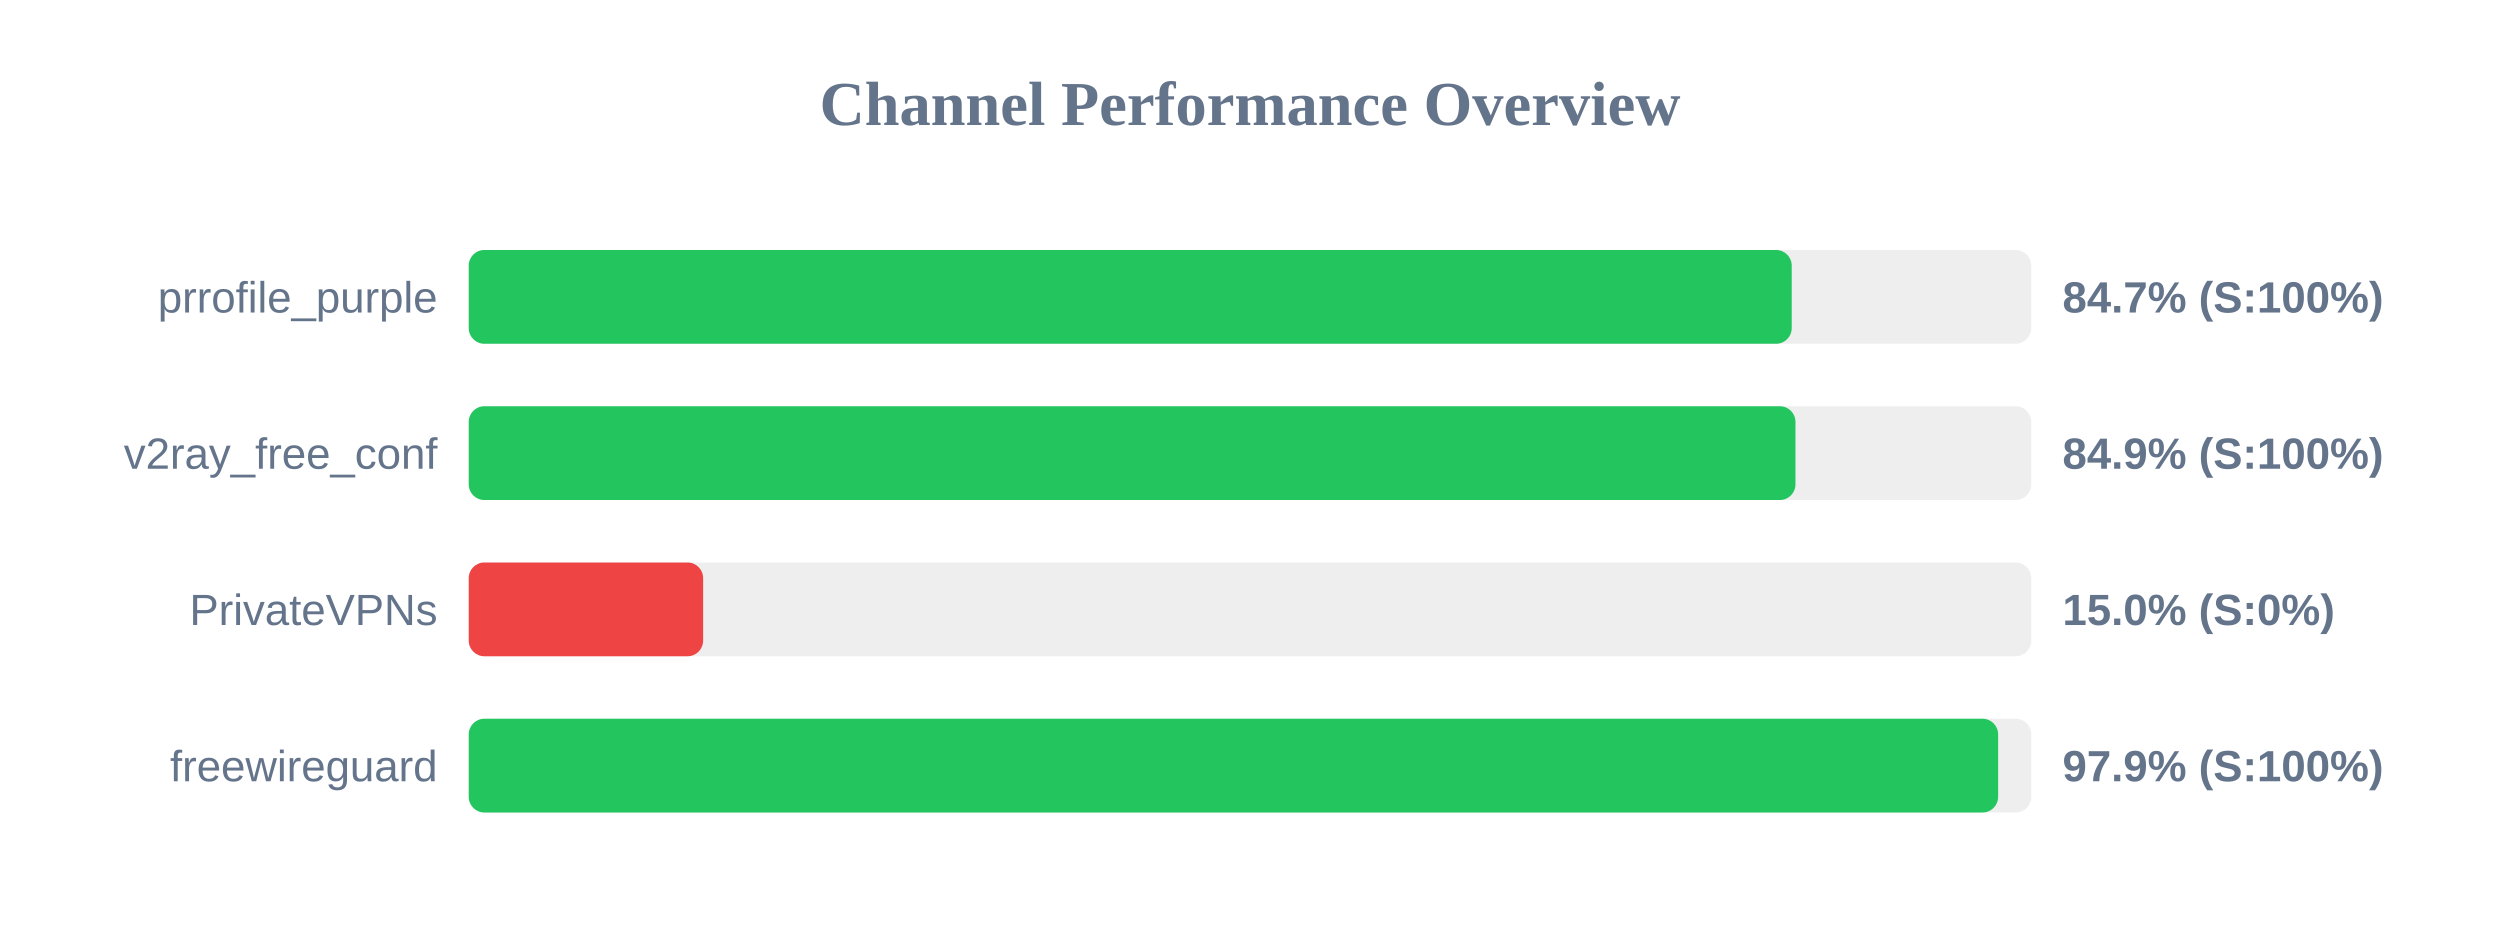
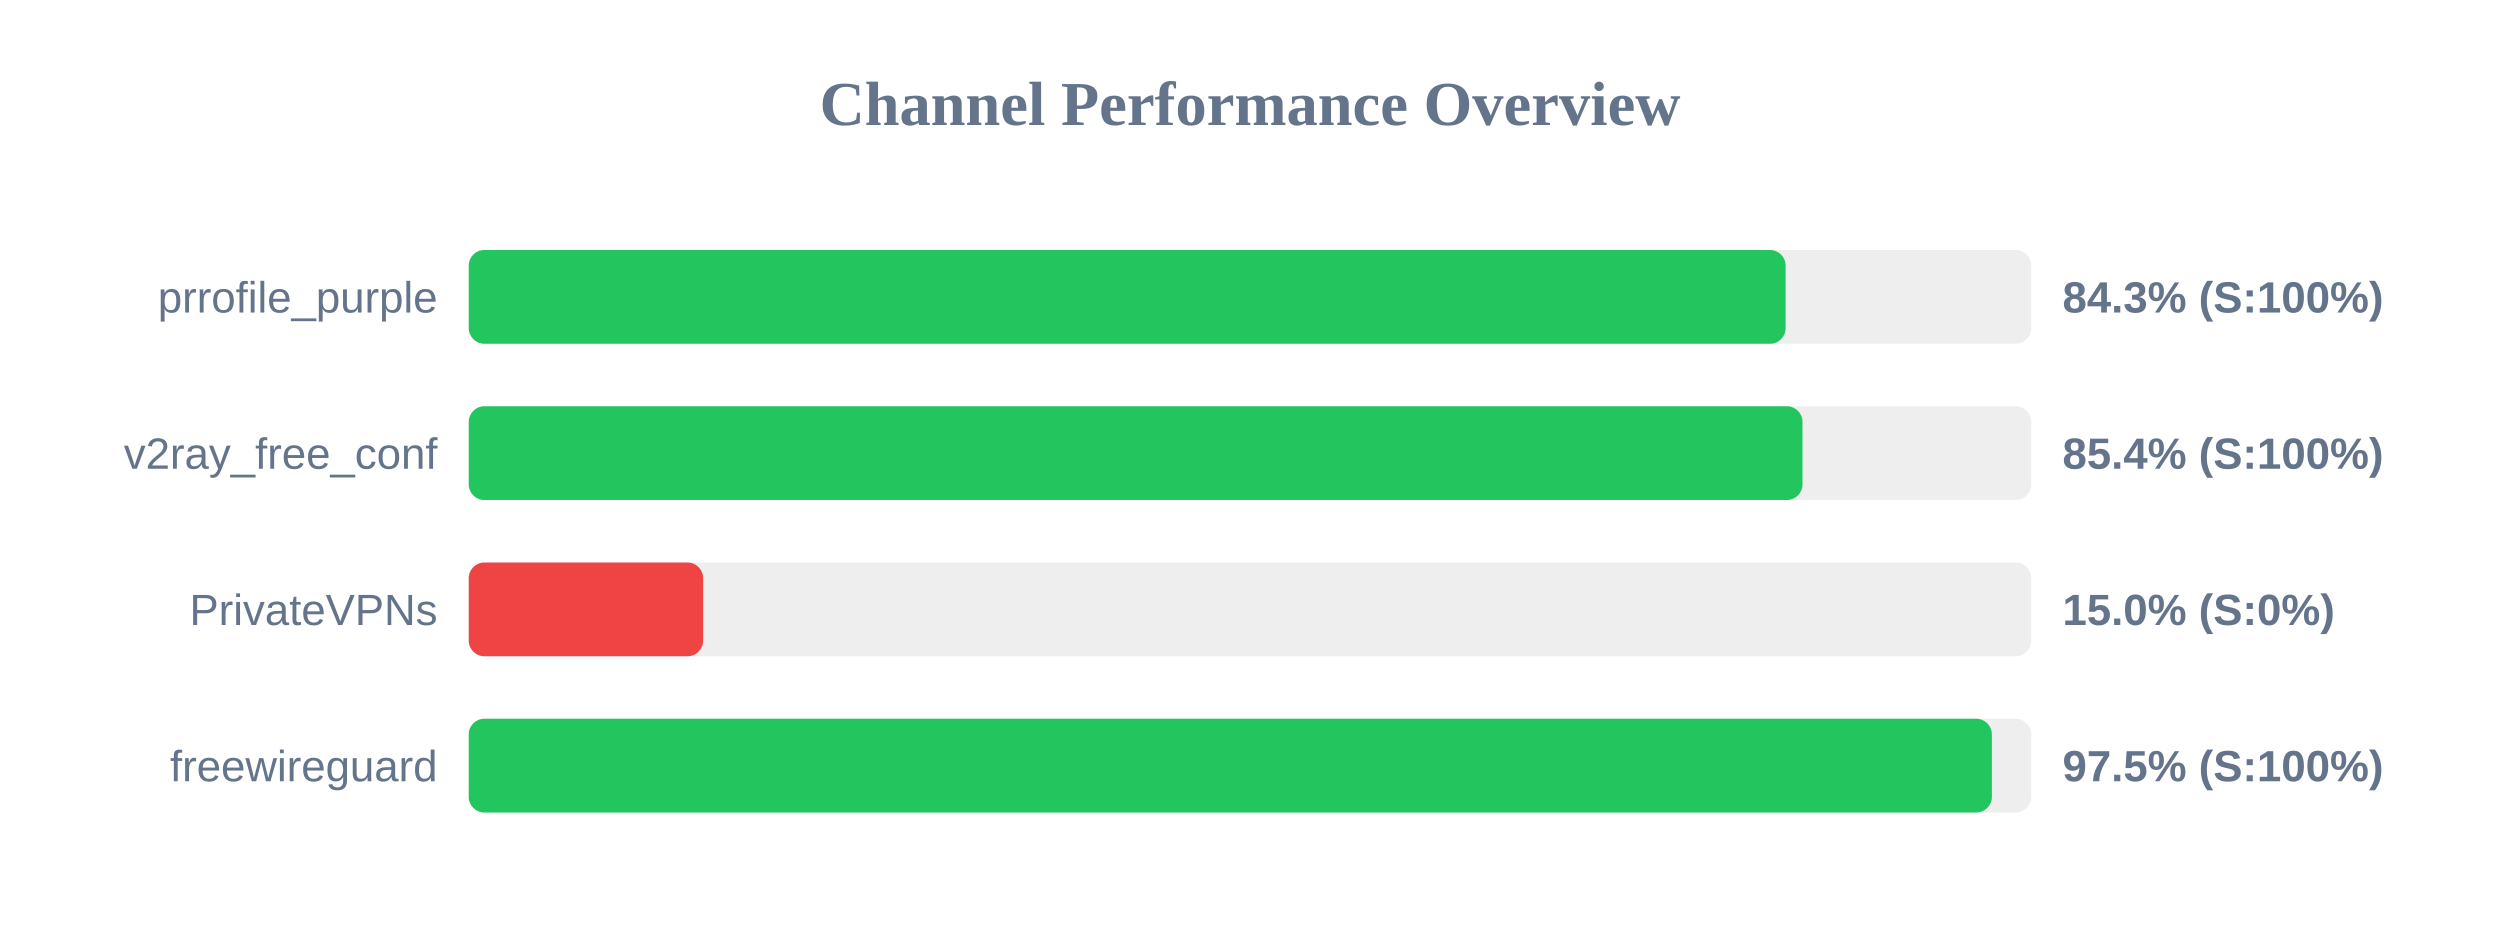
<svg xmlns="http://www.w3.org/2000/svg" width="800" height="300" version="1.1">
  <style>
        .row { font: 14px Arial; fill: #64748b; }
        .score { font: bold 14px Arial; fill: #64748b; }
    </style>
  <text x="400" y="40" text-anchor="middle" font-size="20px" font-weight="bold" fill="#64748b">Channel Performance Overview</text>
  <rect x="150" y="80" width="500" height="30" fill="#eee" rx="5" />
-   <rect x="150" y="80" width="423.35" height="30" fill="#22c55e" rx="5" />
+   <rect x="150" y="80" width="421.4" height="30" fill="#22c55e" rx="5" />
  <text x="140" y="100" text-anchor="end" class="row">prrofile_purple</text>
-   <text x="660" y="100" text-anchor="start" class="score">84.7% (S:100%)</text>
+   <text x="660" y="100" text-anchor="start" class="score">84.3% (S:100%)</text>
  <rect x="150" y="130" width="500" height="30" fill="#eee" rx="5" />
-   <rect x="150" y="130" width="424.55" height="30" fill="#22c55e" rx="5" />
+   <rect x="150" y="130" width="426.8" height="30" fill="#22c55e" rx="5" />
  <text x="140" y="150" text-anchor="end" class="row">v2ray_free_conf</text>
-   <text x="660" y="150" text-anchor="start" class="score">84.9% (S:100%)</text>
+   <text x="660" y="150" text-anchor="start" class="score">85.4% (S:100%)</text>
  <rect x="150" y="180" width="500" height="30" fill="#eee" rx="5" />
  <rect x="150" y="180" width="75.0" height="30" fill="#ef4444" rx="5" />
  <text x="140" y="200" text-anchor="end" class="row">PrivateVPNs</text>
  <text x="660" y="200" text-anchor="start" class="score">15.0% (S:0%)</text>
  <rect x="150" y="230" width="500" height="30" fill="#eee" rx="5" />
-   <rect x="150" y="230" width="489.4" height="30" fill="#22c55e" rx="5" />
+   <rect x="150" y="230" width="487.4" height="30" fill="#22c55e" rx="5" />
  <text x="140" y="250" text-anchor="end" class="row">freewireguard</text>
-   <text x="660" y="250" text-anchor="start" class="score">97.9% (S:100%)</text>
+   <text x="660" y="250" text-anchor="start" class="score">97.5% (S:100%)</text>
</svg>
